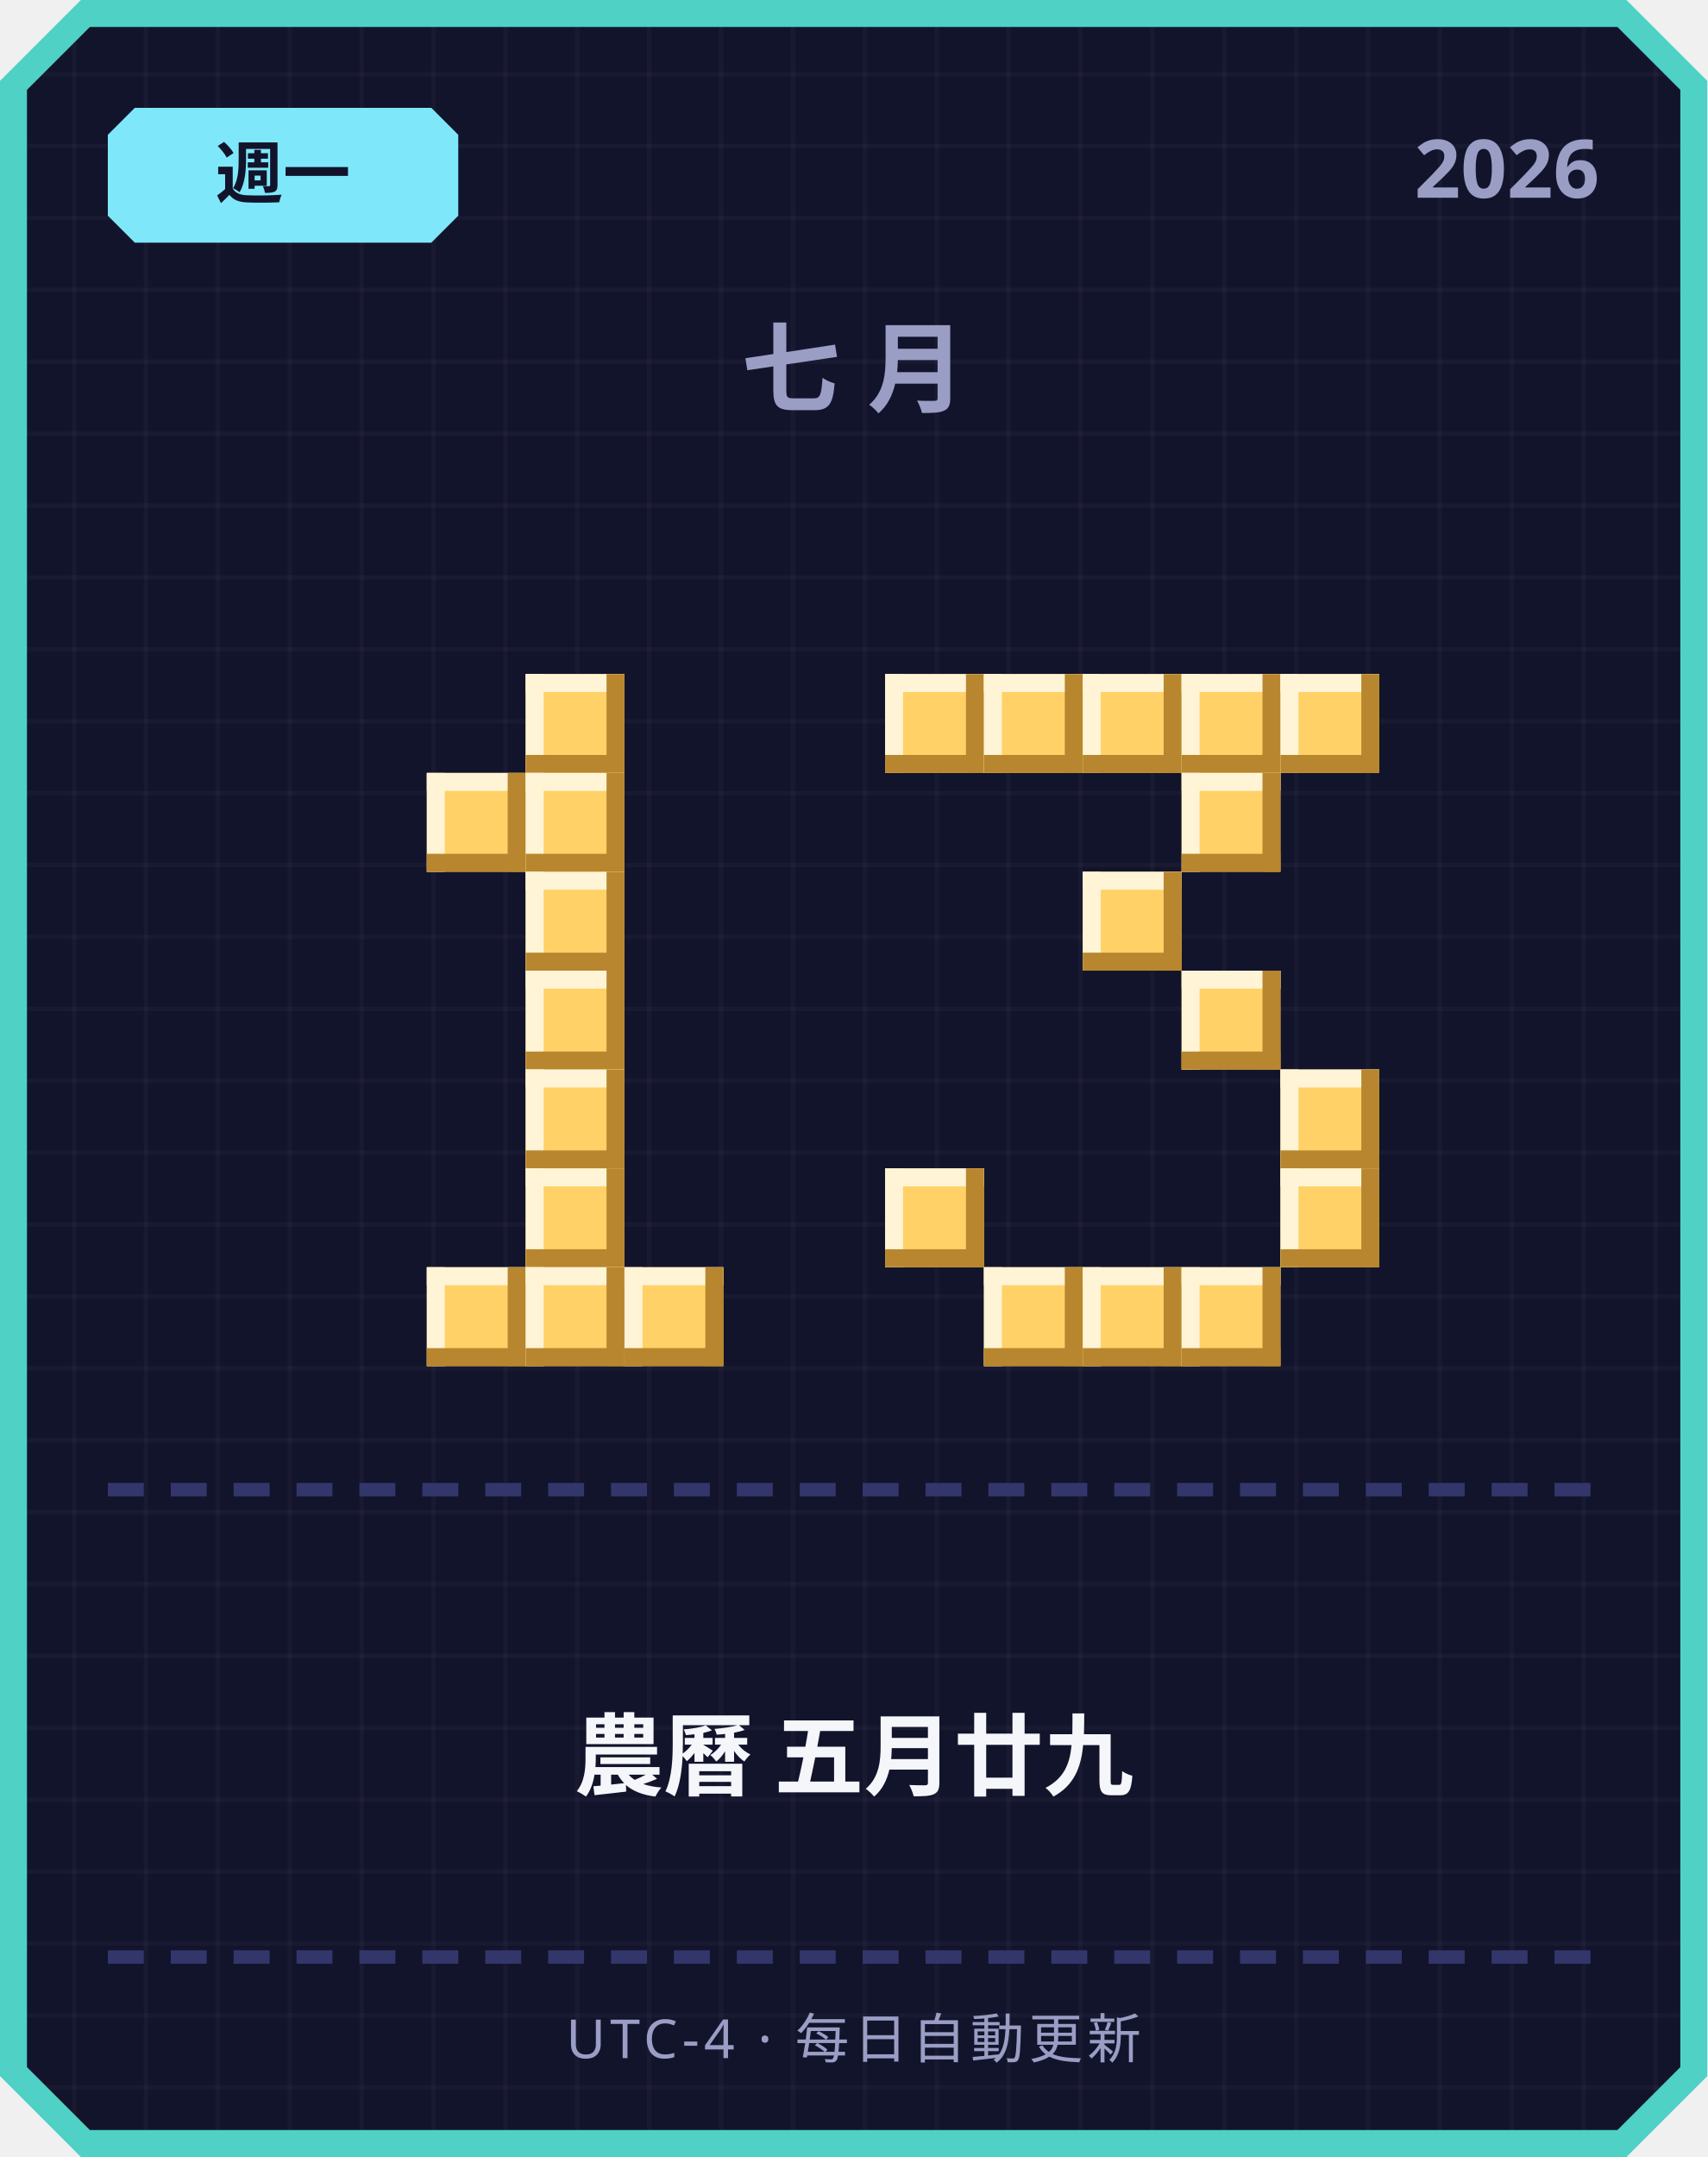
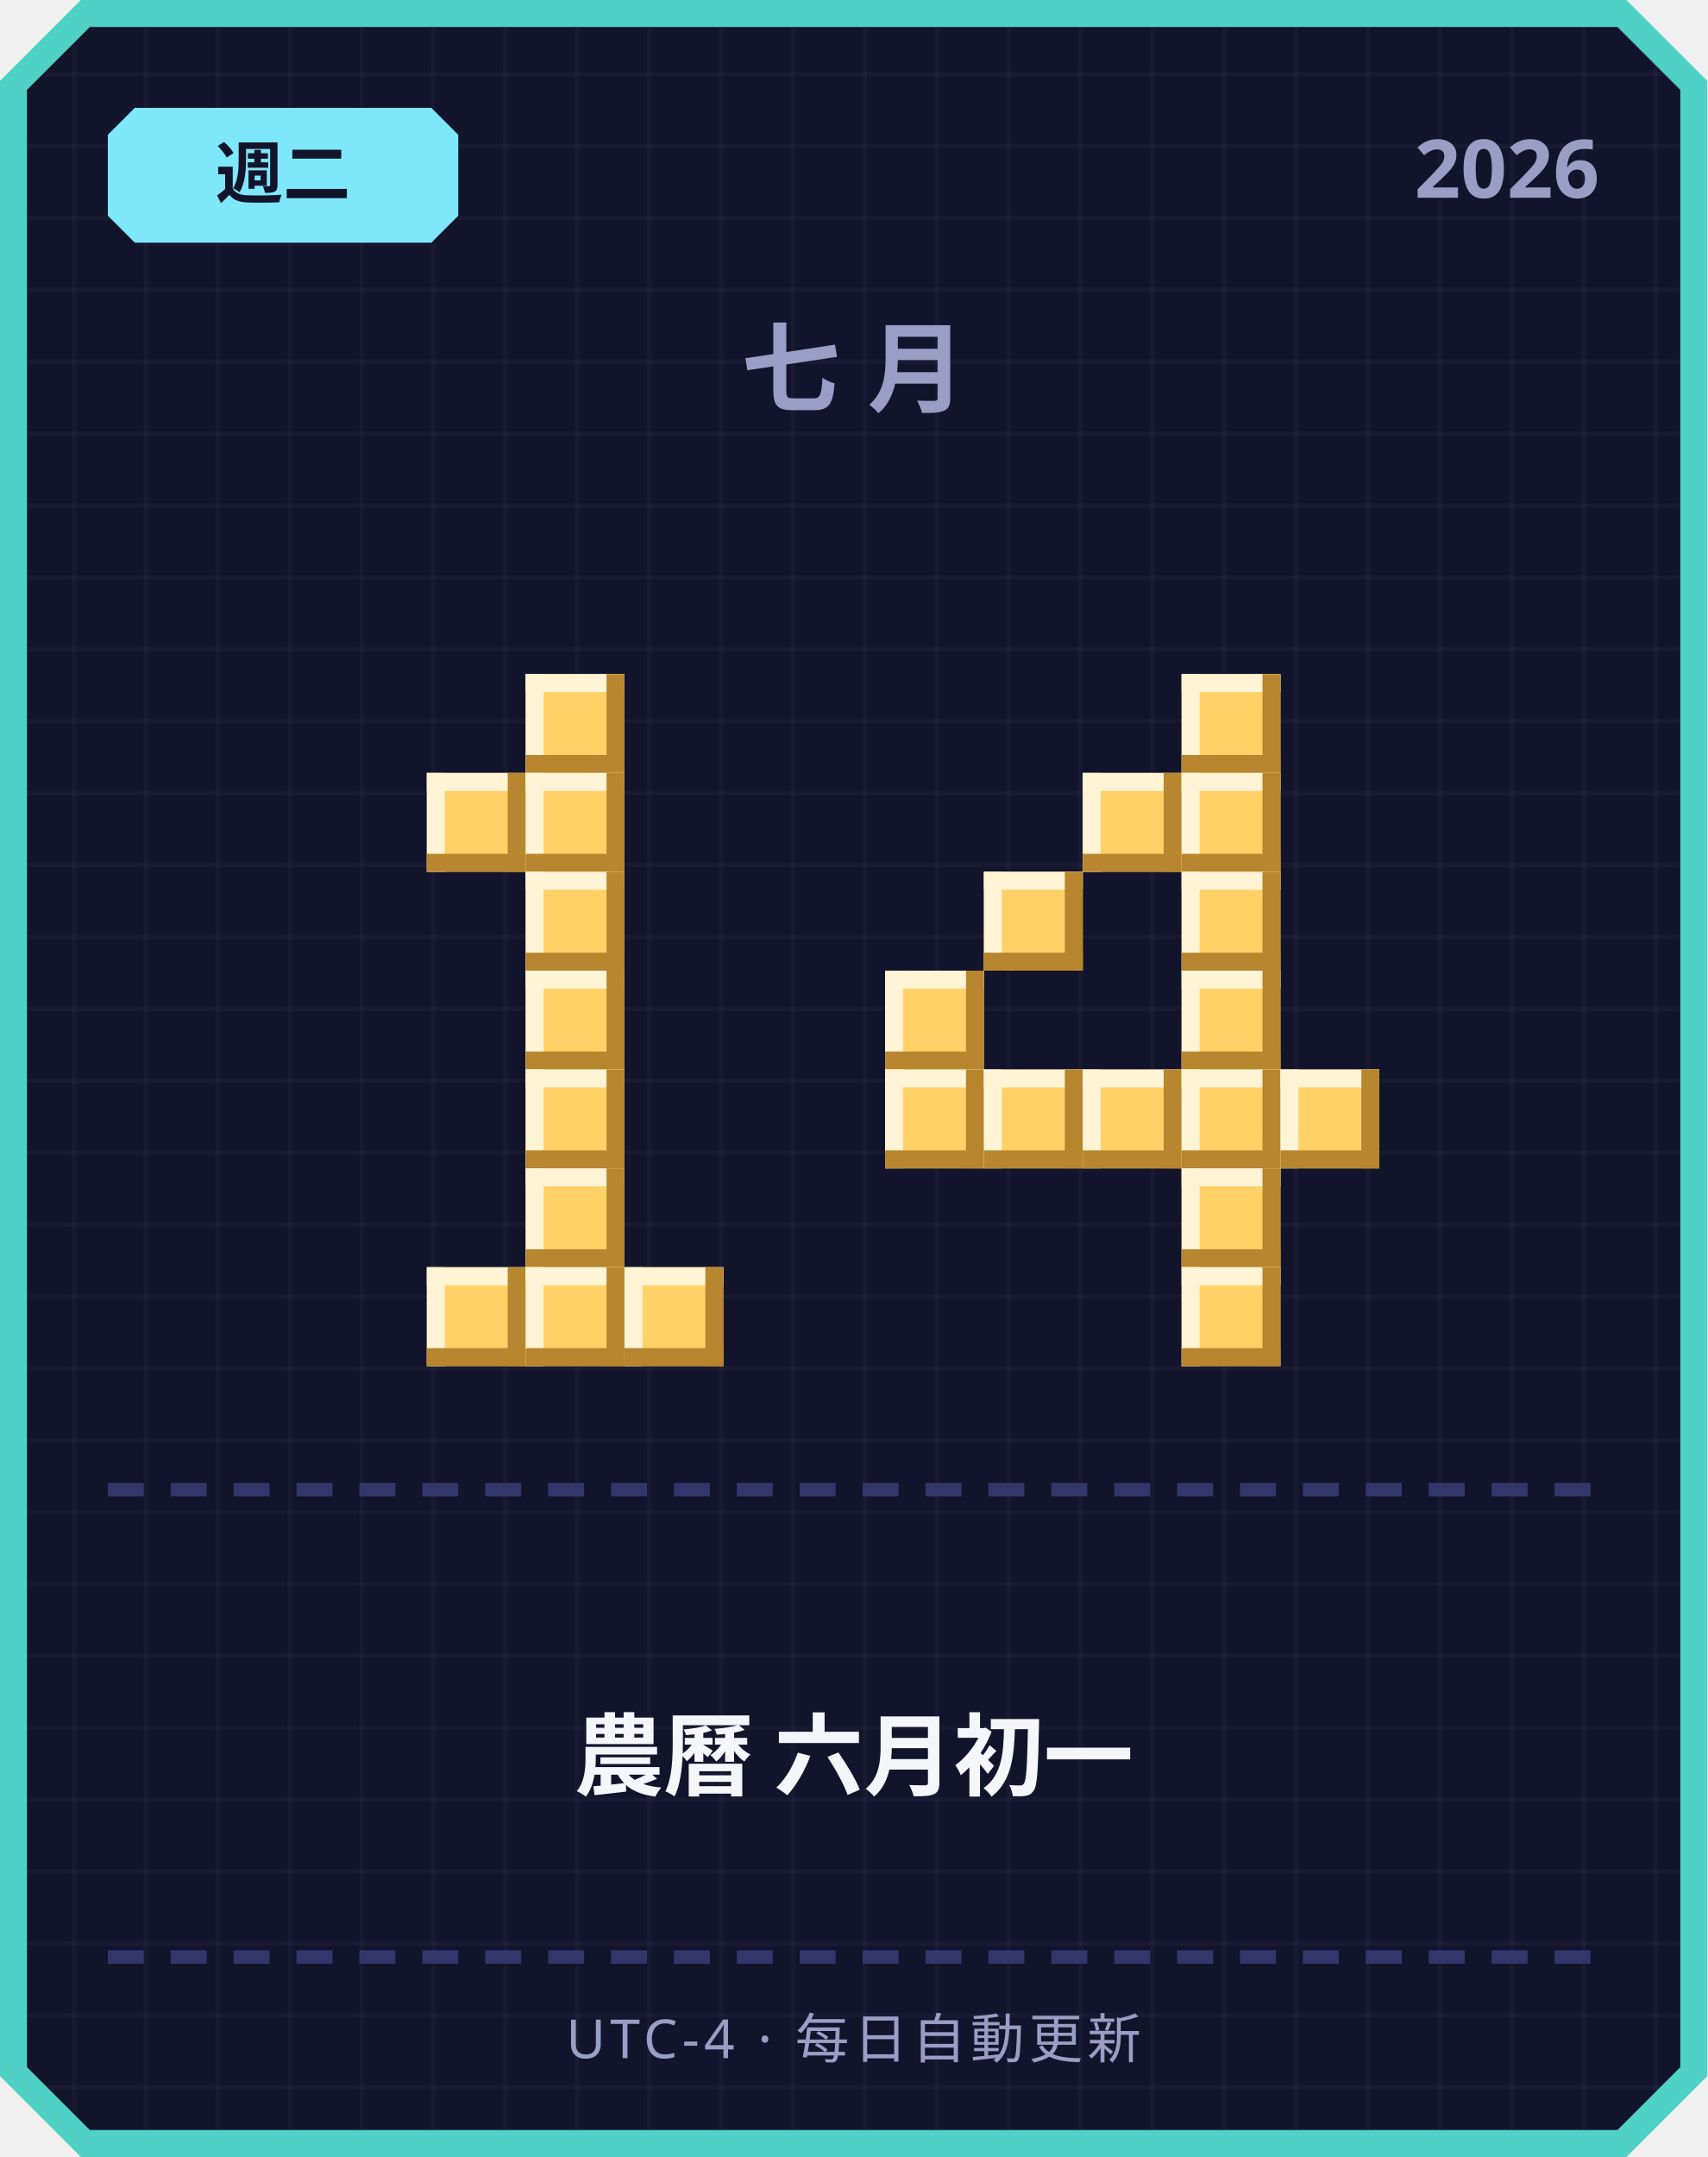
<svg xmlns="http://www.w3.org/2000/svg" width="380" height="480" viewBox="0 0 380 480">
  <defs>
    <pattern id="grid" width="16" height="16" patternUnits="userSpaceOnUse">
      <rect width="16" height="16" fill="#12142b" />
      <rect width="1" height="16" fill="#ffffff" opacity="0.03" />
      <rect width="16" height="1" fill="#ffffff" opacity="0.03" />
    </pattern>
  </defs>
  <path d="M 18,0 L 362,0 L 380,18 L 380,462 L 362,480 L 18,480 L 0,462 L 0,18 Z" fill="#4fd1c5" />
  <path d="M 20,6 L 360,6 L 374,20 L 374,460 L 360,474 L 20,474 L 6,460 L 6,20 Z" fill="url(#grid)" />
  <path d="M 30,24 L 96,24 L 102,30 L 102,48 L 96,54 L 30,54 L 24,48 L 24,30 Z" fill="#7ee8fa" />
-   <text x="63" y="44" text-anchor="middle" font-family="'Segoe UI', sans-serif" font-size="15" font-weight="700" fill="#12142b">週一</text>
+   <text x="63" y="44" text-anchor="middle" font-family="'Segoe UI', sans-serif" font-size="15" font-weight="700" fill="#12142b">週二</text>
  <text x="356" y="44" text-anchor="end" font-family="'Segoe UI', sans-serif" font-size="18" font-weight="700" fill="#9a9dc4">2026</text>
  <text x="190" y="90" text-anchor="middle" font-family="'Segoe UI', sans-serif" font-size="22" font-weight="700" letter-spacing="6" fill="#9a9dc4">七月</text>
  <rect x="117" y="150" width="22" height="22" fill="#ffd166" />
  <rect x="117" y="150" width="22" height="4" fill="#fff4d6" />
  <rect x="117" y="150" width="4" height="22" fill="#fff4d6" />
  <rect x="117" y="168" width="22" height="4" fill="#b8862e" />
  <rect x="135" y="150" width="4" height="22" fill="#b8862e" />
  <rect x="95" y="172" width="22" height="22" fill="#ffd166" />
  <rect x="95" y="172" width="22" height="4" fill="#fff4d6" />
  <rect x="95" y="172" width="4" height="22" fill="#fff4d6" />
  <rect x="95" y="190" width="22" height="4" fill="#b8862e" />
  <rect x="113" y="172" width="4" height="22" fill="#b8862e" />
  <rect x="117" y="172" width="22" height="22" fill="#ffd166" />
  <rect x="117" y="172" width="22" height="4" fill="#fff4d6" />
  <rect x="117" y="172" width="4" height="22" fill="#fff4d6" />
  <rect x="117" y="190" width="22" height="4" fill="#b8862e" />
  <rect x="135" y="172" width="4" height="22" fill="#b8862e" />
  <rect x="117" y="194" width="22" height="22" fill="#ffd166" />
  <rect x="117" y="194" width="22" height="4" fill="#fff4d6" />
  <rect x="117" y="194" width="4" height="22" fill="#fff4d6" />
  <rect x="117" y="212" width="22" height="4" fill="#b8862e" />
  <rect x="135" y="194" width="4" height="22" fill="#b8862e" />
  <rect x="117" y="216" width="22" height="22" fill="#ffd166" />
  <rect x="117" y="216" width="22" height="4" fill="#fff4d6" />
  <rect x="117" y="216" width="4" height="22" fill="#fff4d6" />
  <rect x="117" y="234" width="22" height="4" fill="#b8862e" />
  <rect x="135" y="216" width="4" height="22" fill="#b8862e" />
  <rect x="117" y="238" width="22" height="22" fill="#ffd166" />
  <rect x="117" y="238" width="22" height="4" fill="#fff4d6" />
  <rect x="117" y="238" width="4" height="22" fill="#fff4d6" />
  <rect x="117" y="256" width="22" height="4" fill="#b8862e" />
  <rect x="135" y="238" width="4" height="22" fill="#b8862e" />
  <rect x="117" y="260" width="22" height="22" fill="#ffd166" />
  <rect x="117" y="260" width="22" height="4" fill="#fff4d6" />
  <rect x="117" y="260" width="4" height="22" fill="#fff4d6" />
  <rect x="117" y="278" width="22" height="4" fill="#b8862e" />
  <rect x="135" y="260" width="4" height="22" fill="#b8862e" />
  <rect x="95" y="282" width="22" height="22" fill="#ffd166" />
  <rect x="95" y="282" width="22" height="4" fill="#fff4d6" />
  <rect x="95" y="282" width="4" height="22" fill="#fff4d6" />
  <rect x="95" y="300" width="22" height="4" fill="#b8862e" />
  <rect x="113" y="282" width="4" height="22" fill="#b8862e" />
  <rect x="117" y="282" width="22" height="22" fill="#ffd166" />
  <rect x="117" y="282" width="22" height="4" fill="#fff4d6" />
  <rect x="117" y="282" width="4" height="22" fill="#fff4d6" />
  <rect x="117" y="300" width="22" height="4" fill="#b8862e" />
  <rect x="135" y="282" width="4" height="22" fill="#b8862e" />
  <rect x="139" y="282" width="22" height="22" fill="#ffd166" />
  <rect x="139" y="282" width="22" height="4" fill="#fff4d6" />
  <rect x="139" y="282" width="4" height="22" fill="#fff4d6" />
  <rect x="139" y="300" width="22" height="4" fill="#b8862e" />
  <rect x="157" y="282" width="4" height="22" fill="#b8862e" />
-   <rect x="197" y="150" width="22" height="22" fill="#ffd166" />
-   <rect x="197" y="150" width="22" height="4" fill="#fff4d6" />
-   <rect x="197" y="150" width="4" height="22" fill="#fff4d6" />
-   <rect x="197" y="168" width="22" height="4" fill="#b8862e" />
-   <rect x="215" y="150" width="4" height="22" fill="#b8862e" />
-   <rect x="219" y="150" width="22" height="22" fill="#ffd166" />
-   <rect x="219" y="150" width="22" height="4" fill="#fff4d6" />
-   <rect x="219" y="150" width="4" height="22" fill="#fff4d6" />
-   <rect x="219" y="168" width="22" height="4" fill="#b8862e" />
-   <rect x="237" y="150" width="4" height="22" fill="#b8862e" />
-   <rect x="241" y="150" width="22" height="22" fill="#ffd166" />
-   <rect x="241" y="150" width="22" height="4" fill="#fff4d6" />
-   <rect x="241" y="150" width="4" height="22" fill="#fff4d6" />
-   <rect x="241" y="168" width="22" height="4" fill="#b8862e" />
-   <rect x="259" y="150" width="4" height="22" fill="#b8862e" />
  <rect x="263" y="150" width="22" height="22" fill="#ffd166" />
  <rect x="263" y="150" width="22" height="4" fill="#fff4d6" />
  <rect x="263" y="150" width="4" height="22" fill="#fff4d6" />
  <rect x="263" y="168" width="22" height="4" fill="#b8862e" />
  <rect x="281" y="150" width="4" height="22" fill="#b8862e" />
-   <rect x="285" y="150" width="22" height="22" fill="#ffd166" />
-   <rect x="285" y="150" width="22" height="4" fill="#fff4d6" />
-   <rect x="285" y="150" width="4" height="22" fill="#fff4d6" />
-   <rect x="285" y="168" width="22" height="4" fill="#b8862e" />
-   <rect x="303" y="150" width="4" height="22" fill="#b8862e" />
+   <rect x="241" y="172" width="22" height="22" fill="#ffd166" />
+   <rect x="241" y="172" width="22" height="4" fill="#fff4d6" />
+   <rect x="241" y="172" width="4" height="22" fill="#fff4d6" />
+   <rect x="241" y="190" width="22" height="4" fill="#b8862e" />
+   <rect x="259" y="172" width="4" height="22" fill="#b8862e" />
  <rect x="263" y="172" width="22" height="22" fill="#ffd166" />
  <rect x="263" y="172" width="22" height="4" fill="#fff4d6" />
  <rect x="263" y="172" width="4" height="22" fill="#fff4d6" />
  <rect x="263" y="190" width="22" height="4" fill="#b8862e" />
  <rect x="281" y="172" width="4" height="22" fill="#b8862e" />
-   <rect x="241" y="194" width="22" height="22" fill="#ffd166" />
-   <rect x="241" y="194" width="22" height="4" fill="#fff4d6" />
-   <rect x="241" y="194" width="4" height="22" fill="#fff4d6" />
-   <rect x="241" y="212" width="22" height="4" fill="#b8862e" />
-   <rect x="259" y="194" width="4" height="22" fill="#b8862e" />
+   <rect x="219" y="194" width="22" height="22" fill="#ffd166" />
+   <rect x="219" y="194" width="22" height="4" fill="#fff4d6" />
+   <rect x="219" y="194" width="4" height="22" fill="#fff4d6" />
+   <rect x="219" y="212" width="22" height="4" fill="#b8862e" />
+   <rect x="237" y="194" width="4" height="22" fill="#b8862e" />
+   <rect x="263" y="194" width="22" height="22" fill="#ffd166" />
+   <rect x="263" y="194" width="22" height="4" fill="#fff4d6" />
+   <rect x="263" y="194" width="4" height="22" fill="#fff4d6" />
+   <rect x="263" y="212" width="22" height="4" fill="#b8862e" />
+   <rect x="281" y="194" width="4" height="22" fill="#b8862e" />
+   <rect x="197" y="216" width="22" height="22" fill="#ffd166" />
+   <rect x="197" y="216" width="22" height="4" fill="#fff4d6" />
+   <rect x="197" y="216" width="4" height="22" fill="#fff4d6" />
+   <rect x="197" y="234" width="22" height="4" fill="#b8862e" />
+   <rect x="215" y="216" width="4" height="22" fill="#b8862e" />
  <rect x="263" y="216" width="22" height="22" fill="#ffd166" />
  <rect x="263" y="216" width="22" height="4" fill="#fff4d6" />
  <rect x="263" y="216" width="4" height="22" fill="#fff4d6" />
  <rect x="263" y="234" width="22" height="4" fill="#b8862e" />
  <rect x="281" y="216" width="4" height="22" fill="#b8862e" />
+   <rect x="197" y="238" width="22" height="22" fill="#ffd166" />
+   <rect x="197" y="238" width="22" height="4" fill="#fff4d6" />
+   <rect x="197" y="238" width="4" height="22" fill="#fff4d6" />
+   <rect x="197" y="256" width="22" height="4" fill="#b8862e" />
+   <rect x="215" y="238" width="4" height="22" fill="#b8862e" />
+   <rect x="219" y="238" width="22" height="22" fill="#ffd166" />
+   <rect x="219" y="238" width="22" height="4" fill="#fff4d6" />
+   <rect x="219" y="238" width="4" height="22" fill="#fff4d6" />
+   <rect x="219" y="256" width="22" height="4" fill="#b8862e" />
+   <rect x="237" y="238" width="4" height="22" fill="#b8862e" />
+   <rect x="241" y="238" width="22" height="22" fill="#ffd166" />
+   <rect x="241" y="238" width="22" height="4" fill="#fff4d6" />
+   <rect x="241" y="238" width="4" height="22" fill="#fff4d6" />
+   <rect x="241" y="256" width="22" height="4" fill="#b8862e" />
+   <rect x="259" y="238" width="4" height="22" fill="#b8862e" />
+   <rect x="263" y="238" width="22" height="22" fill="#ffd166" />
+   <rect x="263" y="238" width="22" height="4" fill="#fff4d6" />
+   <rect x="263" y="238" width="4" height="22" fill="#fff4d6" />
+   <rect x="263" y="256" width="22" height="4" fill="#b8862e" />
+   <rect x="281" y="238" width="4" height="22" fill="#b8862e" />
  <rect x="285" y="238" width="22" height="22" fill="#ffd166" />
  <rect x="285" y="238" width="22" height="4" fill="#fff4d6" />
  <rect x="285" y="238" width="4" height="22" fill="#fff4d6" />
  <rect x="285" y="256" width="22" height="4" fill="#b8862e" />
  <rect x="303" y="238" width="4" height="22" fill="#b8862e" />
-   <rect x="197" y="260" width="22" height="22" fill="#ffd166" />
-   <rect x="197" y="260" width="22" height="4" fill="#fff4d6" />
-   <rect x="197" y="260" width="4" height="22" fill="#fff4d6" />
-   <rect x="197" y="278" width="22" height="4" fill="#b8862e" />
-   <rect x="215" y="260" width="4" height="22" fill="#b8862e" />
-   <rect x="285" y="260" width="22" height="22" fill="#ffd166" />
-   <rect x="285" y="260" width="22" height="4" fill="#fff4d6" />
-   <rect x="285" y="260" width="4" height="22" fill="#fff4d6" />
-   <rect x="285" y="278" width="22" height="4" fill="#b8862e" />
-   <rect x="303" y="260" width="4" height="22" fill="#b8862e" />
-   <rect x="219" y="282" width="22" height="22" fill="#ffd166" />
-   <rect x="219" y="282" width="22" height="4" fill="#fff4d6" />
-   <rect x="219" y="282" width="4" height="22" fill="#fff4d6" />
-   <rect x="219" y="300" width="22" height="4" fill="#b8862e" />
-   <rect x="237" y="282" width="4" height="22" fill="#b8862e" />
-   <rect x="241" y="282" width="22" height="22" fill="#ffd166" />
-   <rect x="241" y="282" width="22" height="4" fill="#fff4d6" />
-   <rect x="241" y="282" width="4" height="22" fill="#fff4d6" />
-   <rect x="241" y="300" width="22" height="4" fill="#b8862e" />
-   <rect x="259" y="282" width="4" height="22" fill="#b8862e" />
+   <rect x="263" y="260" width="22" height="22" fill="#ffd166" />
+   <rect x="263" y="260" width="22" height="4" fill="#fff4d6" />
+   <rect x="263" y="260" width="4" height="22" fill="#fff4d6" />
+   <rect x="263" y="278" width="22" height="4" fill="#b8862e" />
+   <rect x="281" y="260" width="4" height="22" fill="#b8862e" />
  <rect x="263" y="282" width="22" height="22" fill="#ffd166" />
  <rect x="263" y="282" width="22" height="4" fill="#fff4d6" />
  <rect x="263" y="282" width="4" height="22" fill="#fff4d6" />
  <rect x="263" y="300" width="22" height="4" fill="#b8862e" />
  <rect x="281" y="282" width="4" height="22" fill="#b8862e" />
  <rect x="24" y="330" width="8" height="3" fill="#33366b" />
  <rect x="38" y="330" width="8" height="3" fill="#33366b" />
  <rect x="52" y="330" width="8" height="3" fill="#33366b" />
  <rect x="66" y="330" width="8" height="3" fill="#33366b" />
  <rect x="80" y="330" width="8" height="3" fill="#33366b" />
  <rect x="94" y="330" width="8" height="3" fill="#33366b" />
  <rect x="108" y="330" width="8" height="3" fill="#33366b" />
  <rect x="122" y="330" width="8" height="3" fill="#33366b" />
  <rect x="136" y="330" width="8" height="3" fill="#33366b" />
  <rect x="150" y="330" width="8" height="3" fill="#33366b" />
  <rect x="164" y="330" width="8" height="3" fill="#33366b" />
  <rect x="178" y="330" width="8" height="3" fill="#33366b" />
  <rect x="192" y="330" width="8" height="3" fill="#33366b" />
  <rect x="206" y="330" width="8" height="3" fill="#33366b" />
  <rect x="220" y="330" width="8" height="3" fill="#33366b" />
  <rect x="234" y="330" width="8" height="3" fill="#33366b" />
  <rect x="248" y="330" width="8" height="3" fill="#33366b" />
  <rect x="262" y="330" width="8" height="3" fill="#33366b" />
  <rect x="276" y="330" width="8" height="3" fill="#33366b" />
  <rect x="290" y="330" width="8" height="3" fill="#33366b" />
  <rect x="304" y="330" width="8" height="3" fill="#33366b" />
  <rect x="318" y="330" width="8" height="3" fill="#33366b" />
  <rect x="332" y="330" width="8" height="3" fill="#33366b" />
  <rect x="346" y="330" width="8" height="3" fill="#33366b" />
-   <text x="190" y="398" text-anchor="middle" font-family="'Segoe UI', 'Microsoft JhengHei', sans-serif" font-size="20" font-weight="700" fill="#f5f6fa">農曆 五月廿九</text>
+   <text x="190" y="398" text-anchor="middle" font-family="'Segoe UI', 'Microsoft JhengHei', sans-serif" font-size="20" font-weight="700" fill="#f5f6fa">農曆 六月初一</text>
  <rect x="24" y="434" width="8" height="3" fill="#33366b" />
  <rect x="38" y="434" width="8" height="3" fill="#33366b" />
  <rect x="52" y="434" width="8" height="3" fill="#33366b" />
  <rect x="66" y="434" width="8" height="3" fill="#33366b" />
  <rect x="80" y="434" width="8" height="3" fill="#33366b" />
  <rect x="94" y="434" width="8" height="3" fill="#33366b" />
  <rect x="108" y="434" width="8" height="3" fill="#33366b" />
  <rect x="122" y="434" width="8" height="3" fill="#33366b" />
  <rect x="136" y="434" width="8" height="3" fill="#33366b" />
  <rect x="150" y="434" width="8" height="3" fill="#33366b" />
  <rect x="164" y="434" width="8" height="3" fill="#33366b" />
  <rect x="178" y="434" width="8" height="3" fill="#33366b" />
  <rect x="192" y="434" width="8" height="3" fill="#33366b" />
  <rect x="206" y="434" width="8" height="3" fill="#33366b" />
  <rect x="220" y="434" width="8" height="3" fill="#33366b" />
  <rect x="234" y="434" width="8" height="3" fill="#33366b" />
  <rect x="248" y="434" width="8" height="3" fill="#33366b" />
  <rect x="262" y="434" width="8" height="3" fill="#33366b" />
  <rect x="276" y="434" width="8" height="3" fill="#33366b" />
  <rect x="290" y="434" width="8" height="3" fill="#33366b" />
  <rect x="304" y="434" width="8" height="3" fill="#33366b" />
  <rect x="318" y="434" width="8" height="3" fill="#33366b" />
  <rect x="332" y="434" width="8" height="3" fill="#33366b" />
  <rect x="346" y="434" width="8" height="3" fill="#33366b" />
  <text x="190" y="458" text-anchor="middle" font-family="'Segoe UI', sans-serif" font-size="12" letter-spacing="1" fill="#9a9dc4">UTC-4 · 每日自動更新</text>
</svg>
